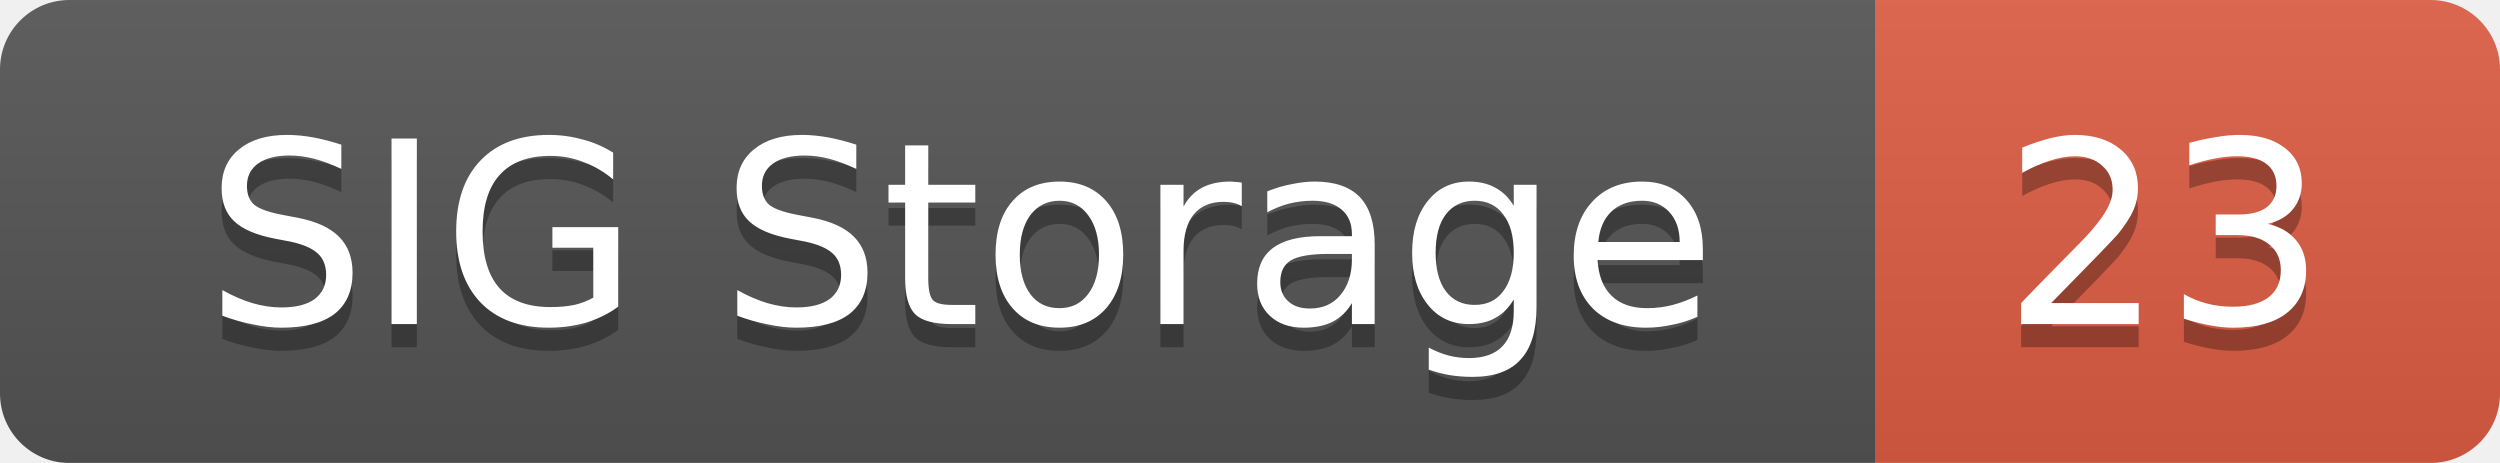
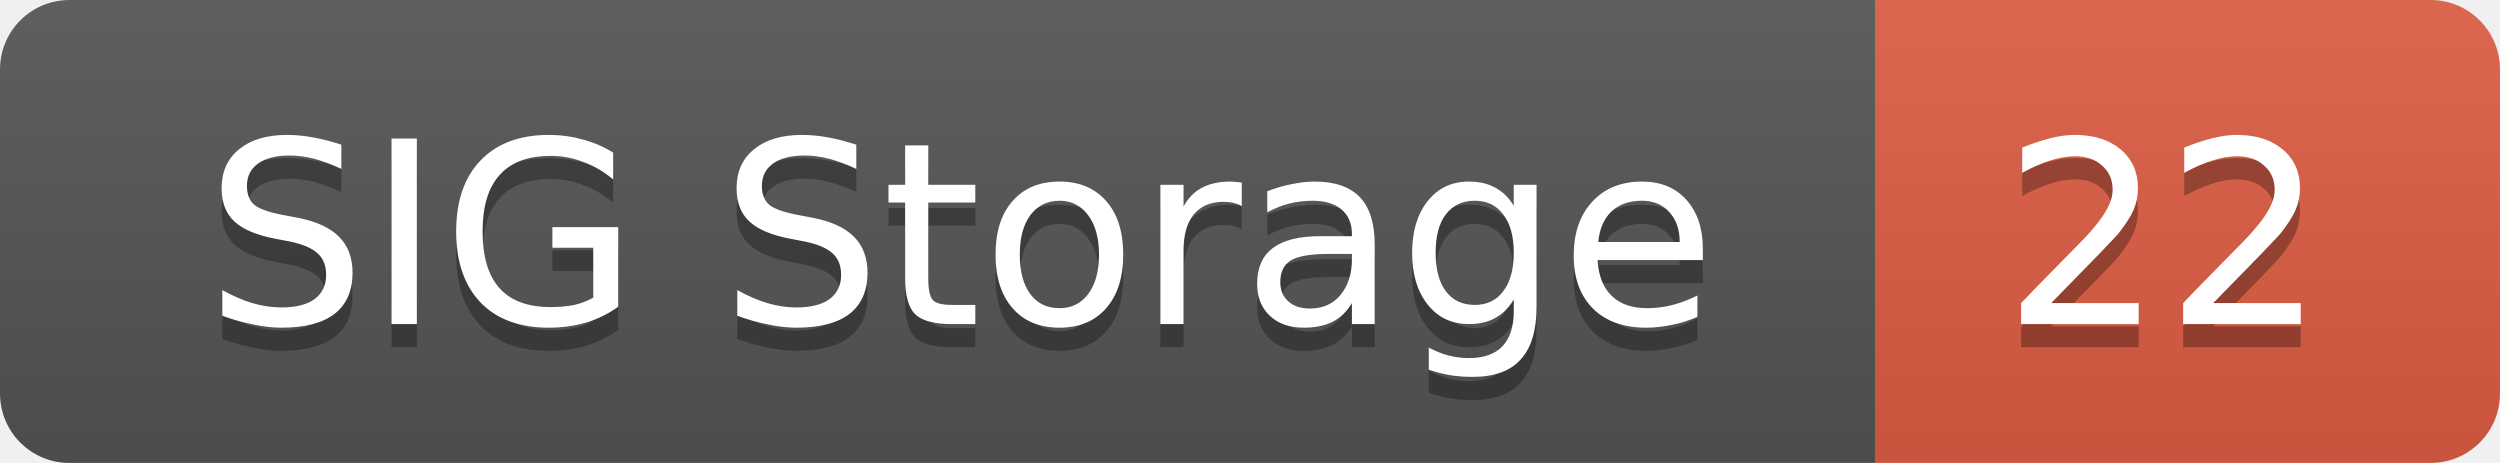
<svg xmlns="http://www.w3.org/2000/svg" width="108" height="20">
  <linearGradient id="smooth" x2="0" y2="100%">
    <stop offset="0" stop-color="#bbb" stop-opacity=".1" />
    <stop offset="1" stop-opacity=".1" />
  </linearGradient>
  <mask id="round">
    <rect width="108" height="20" rx="3" fill="#fff" />
  </mask>
  <g mask="url(#round)">
    <rect width="81" height="20" fill="#555" />
    <rect x="81" width="27" height="20" fill="#e05d44" />
    <rect width="108" height="20" fill="url(#smooth)" />
  </g>
  <g fill="#fff" text-anchor="middle" font-family="DejaVu Sans,Verdana,Geneva,sans-serif" font-size="11">
    <text x="41.5" y="15" fill="#010101" fill-opacity=".3">SIG Storage</text>
    <text x="41.5" y="14">SIG Storage</text>
-     <text x="93.5" y="15" fill="#010101" fill-opacity=".3">23</text>
-     <text x="93.5" y="14">23</text>
+     <text x="93.5" y="15" fill="#010101" fill-opacity=".3">22</text>
+     <text x="93.5" y="14">22</text>
  </g>
</svg>
